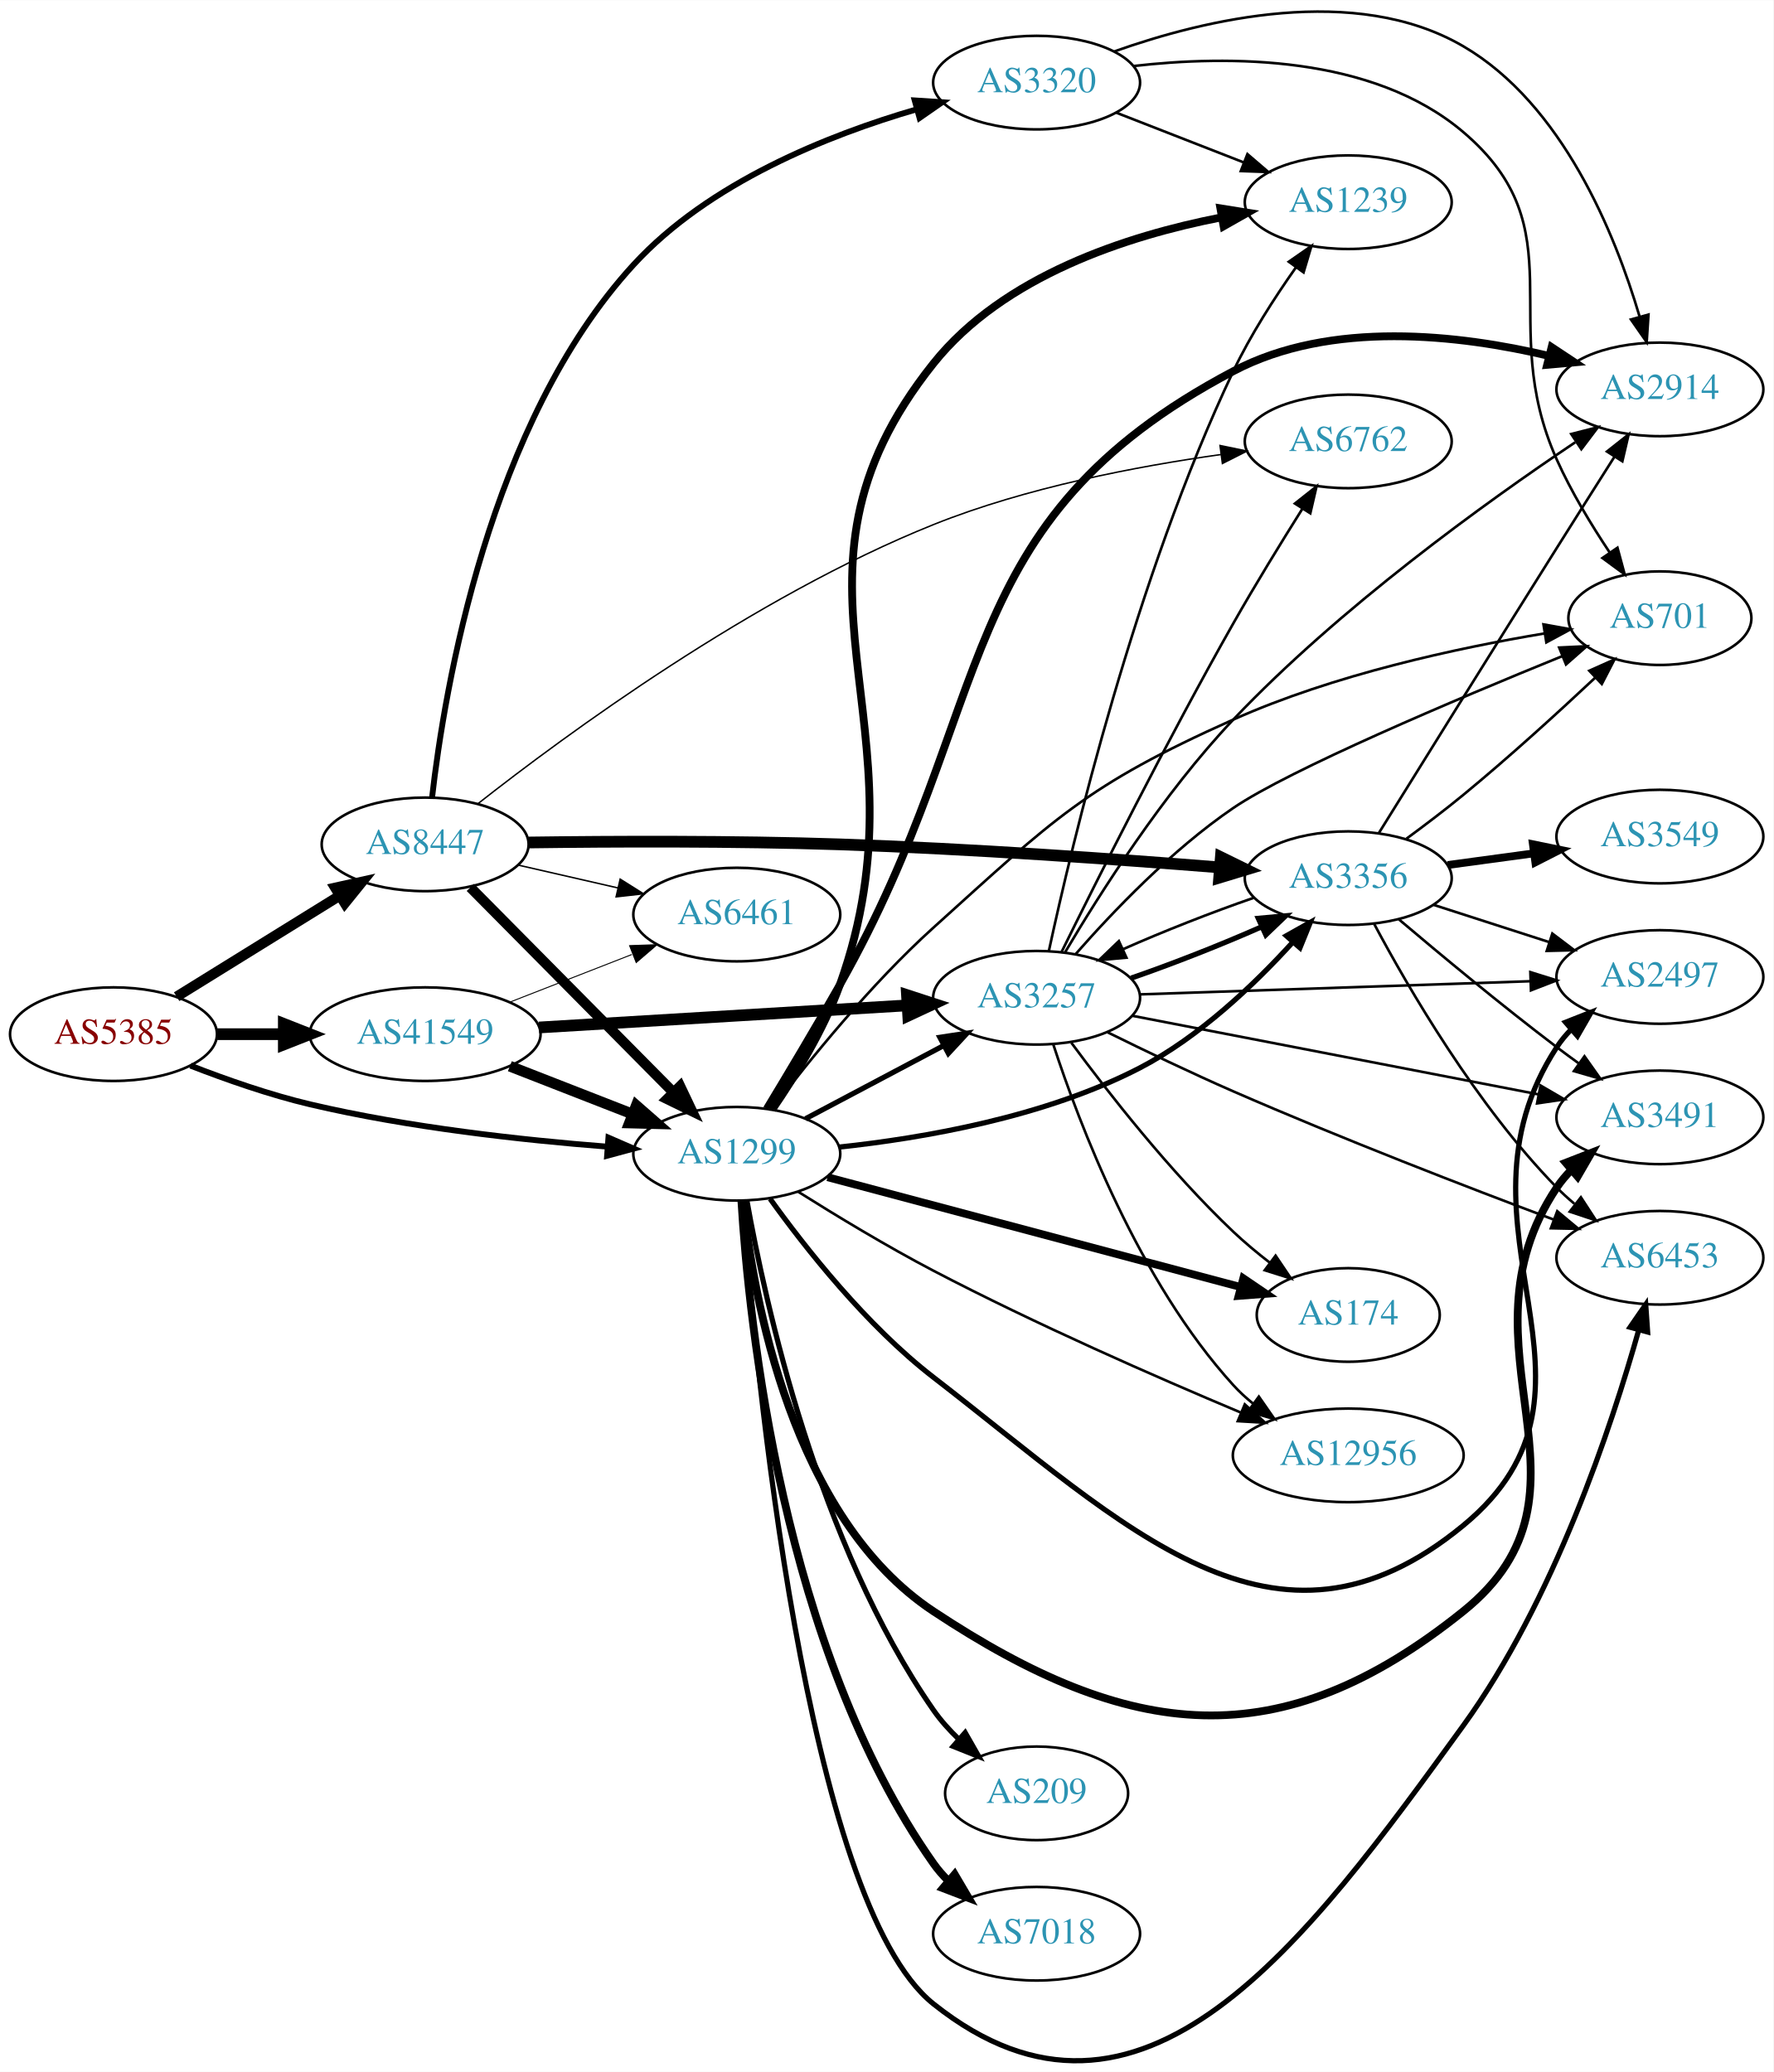
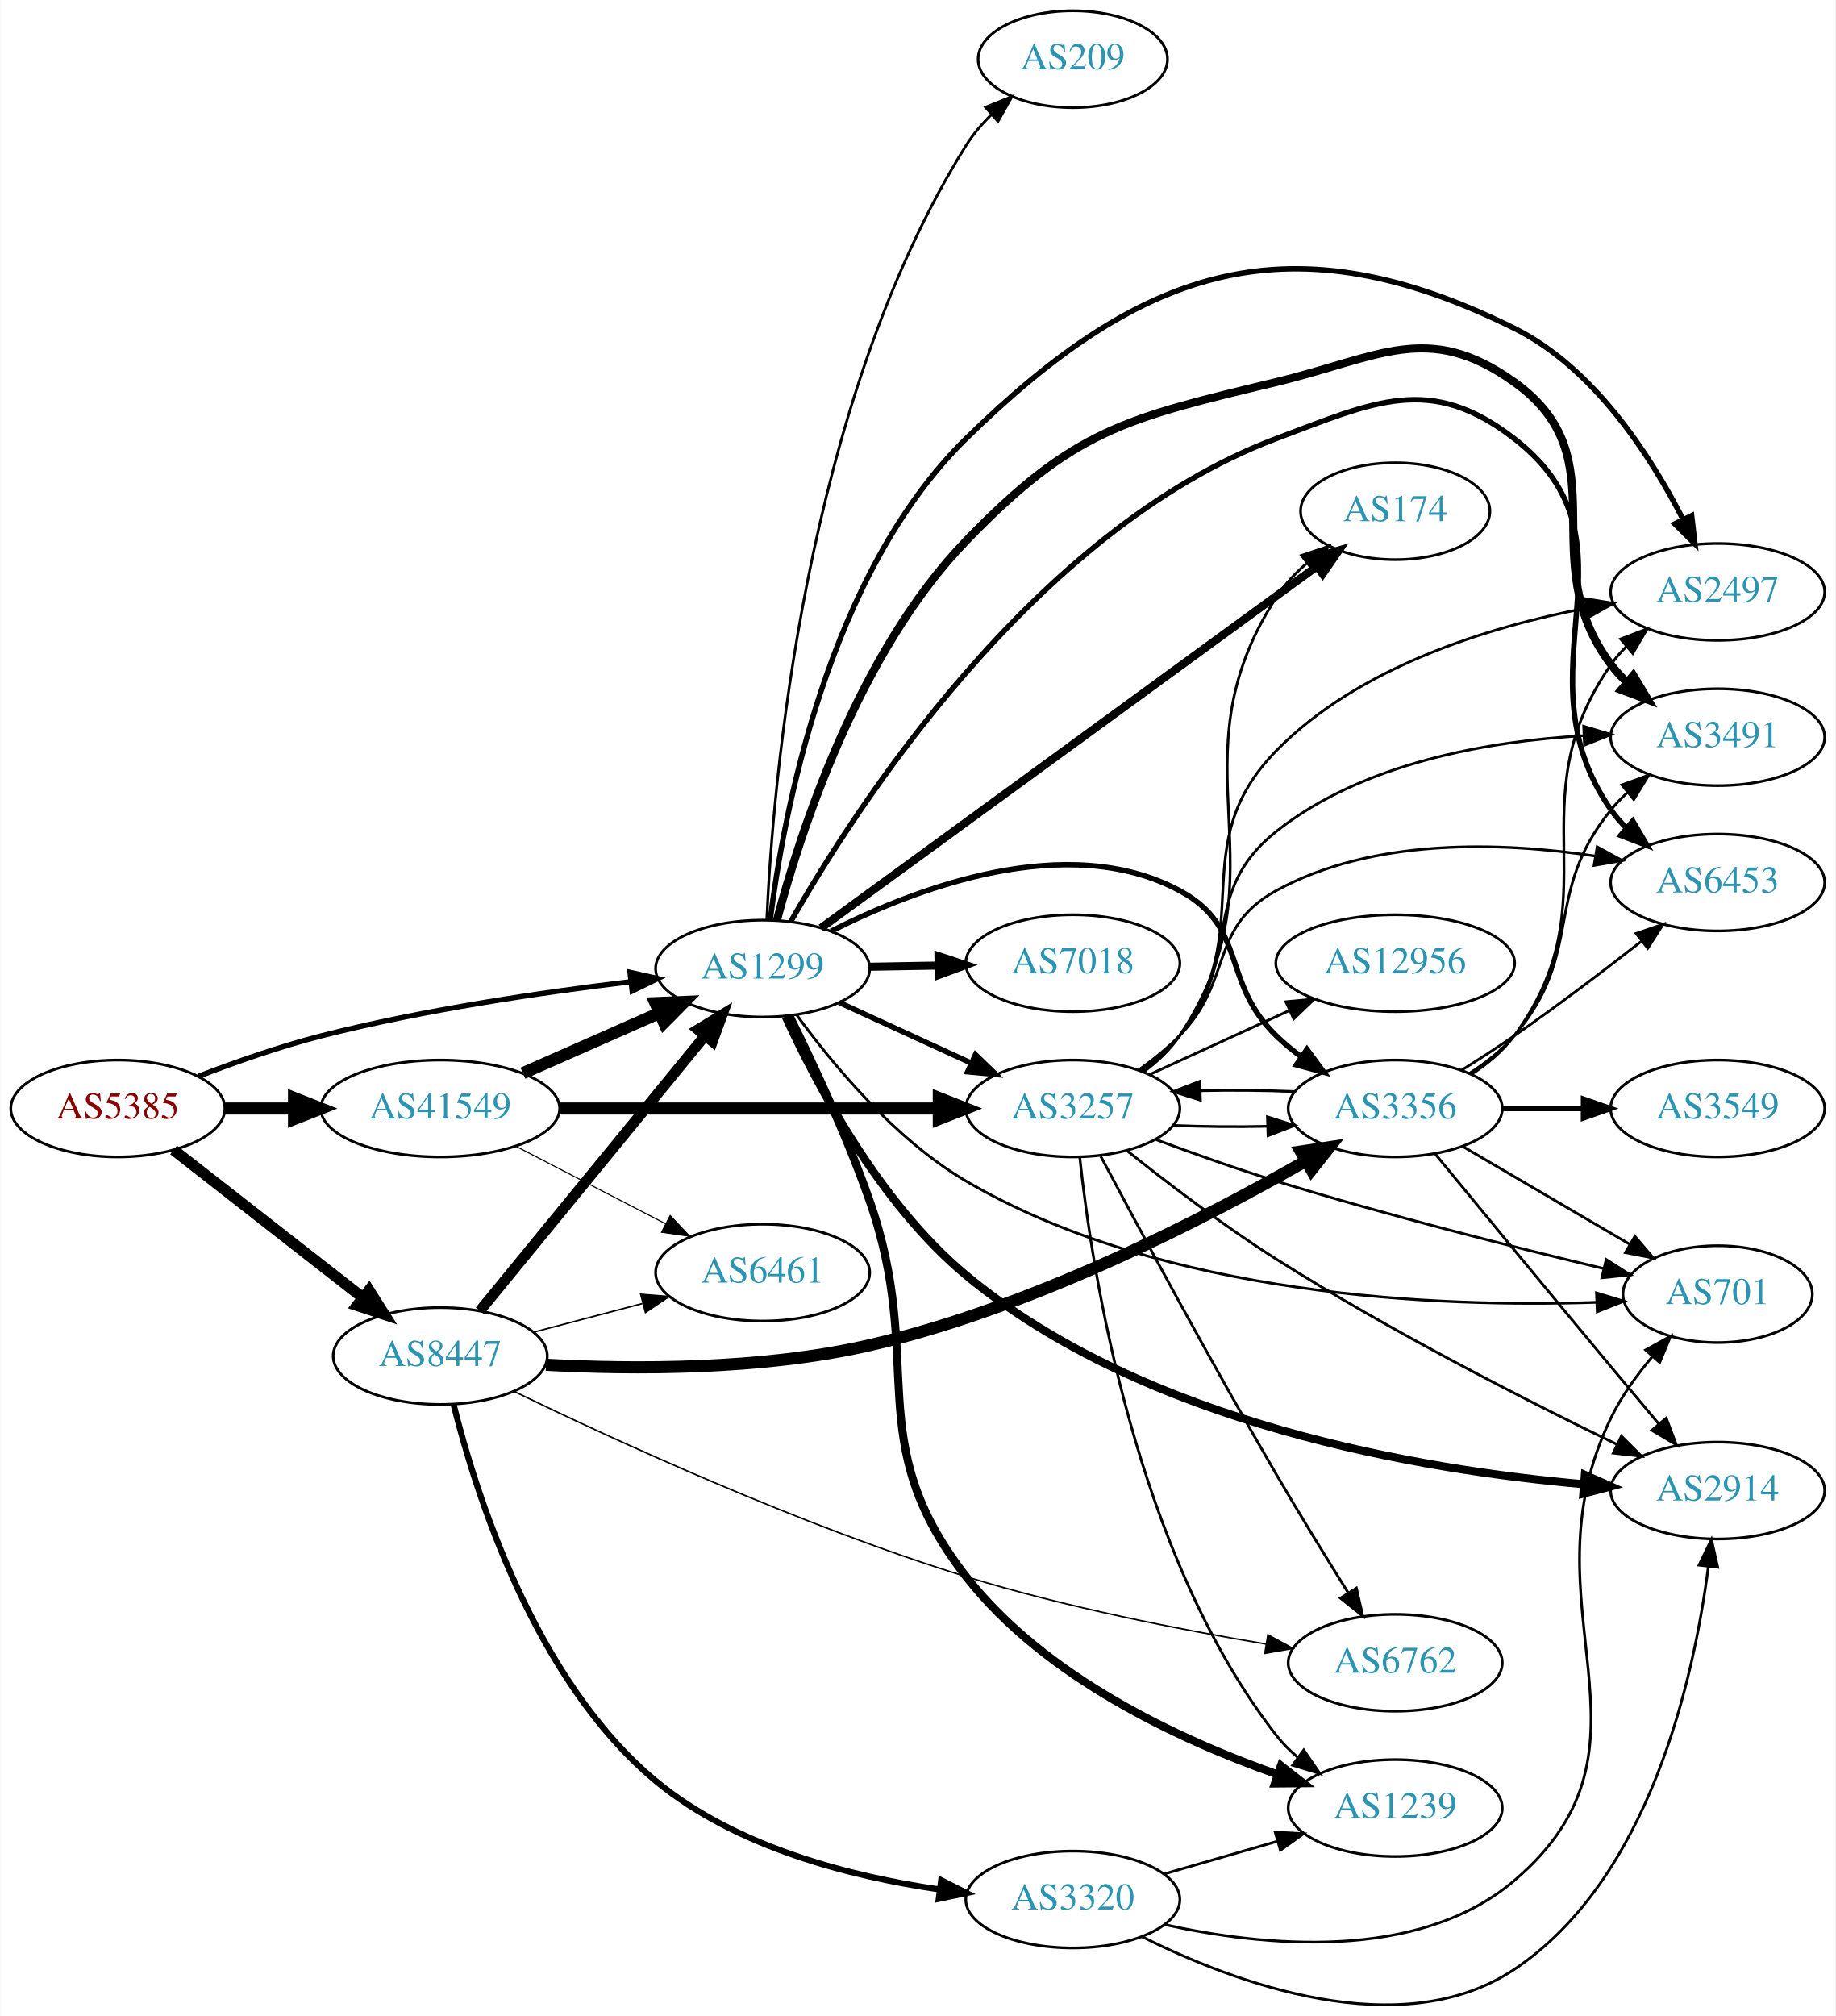
- <svg xmlns="http://www.w3.org/2000/svg" xmlns:xlink="http://www.w3.org/1999/xlink" width="682pt" height="797pt" viewBox="0.00 0.00 681.96 796.81">
-   <g id="graph0" class="graph" transform="scale(1 1) rotate(0) translate(4 792.809)">
-     <polygon fill="white" stroke="none" points="-4,4 -4,-792.809 677.956,-792.809 677.956,4 -4,4" />
+ <svg xmlns="http://www.w3.org/2000/svg" xmlns:xlink="http://www.w3.org/1999/xlink" width="682pt" height="749pt" viewBox="0.00 0.00 681.96 749.29">
+   <g id="graph0" class="graph" transform="scale(1 1) rotate(0) translate(4 745.29)">
+     <polygon fill="white" stroke="none" points="-4,4 -4,-745.29 677.956,-745.29 677.956,4 -4,4" />
    <g id="node1" class="node">
      <g id="a_node1">
        <a xlink:href="/asn/5385" xlink:title="AS5385 ~ Russmedia IT GmbH [AT]">
-           <ellipse fill="#ffffff" stroke="black" cx="39.647" cy="-395.111" rx="39.794" ry="18" />
-           <text text-anchor="middle" x="39.647" y="-391.411" font-family="Times,serif" font-size="14.00" fill="#880000">AS5385</text>
+           <ellipse fill="#ffffff" stroke="black" cx="39.647" cy="-333.29" rx="39.794" ry="18" />
+           <text text-anchor="middle" x="39.647" y="-329.59" font-family="Times,serif" font-size="14.00" fill="#880000">AS5385</text>
        </a>
      </g>
    </g>
    <g id="node2" class="node">
      <g id="a_node2">
        <a xlink:href="/asn/1299" xlink:title="AS1299 ~ Telia Carrier [EU]">
-           <ellipse fill="#ffffff" stroke="black" cx="279.332" cy="-349.111" rx="39.794" ry="18" />
-           <text text-anchor="middle" x="279.332" y="-345.411" font-family="Times,serif" font-size="14.00" fill="#2c94b3">AS1299</text>
+           <ellipse fill="#ffffff" stroke="black" cx="279.332" cy="-385.29" rx="39.794" ry="18" />
+           <text text-anchor="middle" x="279.332" y="-381.59" font-family="Times,serif" font-size="14.00" fill="#2c94b3">AS1299</text>
        </a>
      </g>
    </g>
    <g id="edge1" class="edge">
-       <path fill="none" stroke="black" stroke-width="2.25" d="M69.243,-383.009C82.948,-377.667 99.733,-371.779 115.293,-368.111 153.085,-359.201 196.834,-354.393 229.493,-351.845" />
-       <polygon fill="black" stroke="black" stroke-width="2.25" points="229.969,-355.319 239.685,-351.094 229.455,-348.338 229.969,-355.319" />
+       <path fill="none" stroke="black" stroke-width="1.957" d="M69.66,-345.277C83.313,-350.529 99.936,-356.375 115.293,-360.29 153.352,-369.992 197.429,-376.474 230.151,-380.402" />
+       <polygon fill="black" stroke="black" stroke-width="1.957" points="230.017,-383.91 240.354,-381.588 230.825,-376.957 230.017,-383.91" />
    </g>
    <g id="node3" class="node">
      <g id="a_node3">
        <a xlink:href="/asn/8447" xlink:title="AS8447 ~ A1 Telekom Austria AG [AT]">
-           <ellipse fill="#ffffff" stroke="black" cx="159.489" cy="-468.111" rx="39.794" ry="18" />
-           <text text-anchor="middle" x="159.489" y="-464.411" font-family="Times,serif" font-size="14.00" fill="#2c94b3">AS8447</text>
+           <ellipse fill="#ffffff" stroke="black" cx="159.489" cy="-241.29" rx="39.794" ry="18" />
+           <text text-anchor="middle" x="159.489" y="-237.59" font-family="Times,serif" font-size="14.00" fill="#2c94b3">AS8447</text>
        </a>
      </g>
    </g>
    <g id="edge2" class="edge">
-       <path fill="none" stroke="black" stroke-width="3.938" d="M63.928,-409.533C81.844,-420.632 106.801,-436.092 126.577,-448.343" />
-       <polygon fill="black" stroke="black" stroke-width="3.938" points="124.911,-451.428 135.256,-453.718 128.598,-445.477 124.911,-451.428" />
+       <path fill="none" stroke="black" stroke-width="4.109" d="M60.371,-317.891C79.575,-302.899 108.945,-279.969 130.549,-263.103" />
+       <polygon fill="black" stroke="black" stroke-width="4.109" points="133.03,-265.727 138.7,-256.739 128.606,-260.059 133.03,-265.727" />
    </g>
    <g id="node4" class="node">
      <g id="a_node4">
        <a xlink:href="/asn/41549" xlink:title="AS41549 ~ EWB-Cable-Network-AS [CH]">
-           <ellipse fill="#ffffff" stroke="black" cx="159.489" cy="-395.111" rx="44.393" ry="18" />
-           <text text-anchor="middle" x="159.489" y="-391.411" font-family="Times,serif" font-size="14.00" fill="#2c94b3">AS41549</text>
+           <ellipse fill="#ffffff" stroke="black" cx="159.489" cy="-333.29" rx="44.393" ry="18" />
+           <text text-anchor="middle" x="159.489" y="-329.59" font-family="Times,serif" font-size="14.00" fill="#2c94b3">AS41549</text>
        </a>
      </g>
    </g>
    <g id="edge3" class="edge">
-       <path fill="none" stroke="black" stroke-width="4.5" d="M79.559,-395.111C87.662,-395.111 96.337,-395.111 104.863,-395.111" />
-       <polygon fill="black" stroke="black" stroke-width="4.5" points="105.141,-399.049 115.141,-395.111 105.141,-391.174 105.141,-399.049" />
+       <path fill="none" stroke="black" stroke-width="4.5" d="M79.559,-333.29C87.662,-333.29 96.337,-333.29 104.863,-333.29" />
+       <polygon fill="black" stroke="black" stroke-width="4.5" points="105.141,-337.228 115.141,-333.29 105.141,-329.353 105.141,-337.228" />
    </g>
    <g id="node5" class="node">
      <g id="a_node5">
-         <a xlink:href="/asn/3491" xlink:title="AS3491 ~ PCCW Global, Inc. [US]">
-           <ellipse fill="#ffffff" stroke="black" cx="634.31" cy="-363.111" rx="39.794" ry="18" />
-           <text text-anchor="middle" x="634.31" y="-359.411" font-family="Times,serif" font-size="14.00" fill="#2c94b3">AS3491</text>
+         <a xlink:href="/asn/701" xlink:title="AS701 ~ UUNET [US]">
+           <ellipse fill="#ffffff" stroke="black" cx="634.31" cy="-264.29" rx="35.194" ry="18" />
+           <text text-anchor="middle" x="634.31" y="-260.59" font-family="Times,serif" font-size="14.00" fill="#2c94b3">AS701</text>
        </a>
      </g>
    </g>
    <g id="edge4" class="edge">
-       <path fill="none" stroke="black" stroke-width="3" d="M281.711,-331.127C285.645,-293.972 300.46,-209.207 354.978,-173.111 430.46,-123.135 488.085,-116.42 558.663,-173.111 616.505,-219.571 553.437,-274.429 594.663,-336.111 596.283,-338.535 598.201,-340.807 600.302,-342.923" />
-       <polygon fill="black" stroke="black" stroke-width="3" points="598.115,-345.658 607.986,-349.507 602.67,-340.343 598.115,-345.658" />
+       <path fill="none" stroke="black" d="M291.98,-368.077C305.153,-349.957 328.279,-321.936 354.978,-306.29 428.606,-263.143 531.3,-259.318 589.143,-261.245" />
+       <polygon fill="black" stroke="black" points="589.27,-264.753 599.405,-261.664 589.556,-257.759 589.27,-264.753" />
    </g>
    <g id="node6" class="node">
      <g id="a_node6">
        <a xlink:href="/asn/2497" xlink:title="AS2497 ~ Internet Initiative Japan Inc. [JP]">
-           <ellipse fill="#ffffff" stroke="black" cx="634.31" cy="-417.111" rx="39.794" ry="18" />
-           <text text-anchor="middle" x="634.31" y="-413.411" font-family="Times,serif" font-size="14.00" fill="#2c94b3">AS2497</text>
+           <ellipse fill="#ffffff" stroke="black" cx="634.31" cy="-525.29" rx="39.794" ry="18" />
+           <text text-anchor="middle" x="634.31" y="-521.59" font-family="Times,serif" font-size="14.00" fill="#2c94b3">AS2497</text>
        </a>
      </g>
    </g>
    <g id="edge5" class="edge">
-       <path fill="none" stroke="black" stroke-width="2" d="M292.135,-331.794C305.612,-313.011 329.159,-283.048 354.978,-263.111 429.382,-205.657 486.09,-146.361 558.663,-206.111 622.994,-259.075 549.2,-320.278 594.663,-390.111 596.254,-392.555 598.151,-394.841 600.237,-396.966" />
-       <polygon fill="black" stroke="black" stroke-width="2" points="598.034,-399.688 607.893,-403.569 602.605,-394.387 598.034,-399.688" />
+       <path fill="none" stroke="black" stroke-width="2" d="M282.161,-403.531C286.967,-441.935 303.379,-531.74 354.978,-582.29 420.941,-646.912 475.916,-664.279 558.663,-623.29 588.309,-608.605 609.383,-575.885 621.419,-552.288" />
+       <polygon fill="black" stroke="black" stroke-width="2" points="624.65,-553.648 625.879,-543.125 618.356,-550.585 624.65,-553.648" />
    </g>
    <g id="node7" class="node">
      <g id="a_node7">
-         <a xlink:href="/asn/1239" xlink:title="AS1239 ~ Sprint [US]">
-           <ellipse fill="#ffffff" stroke="black" cx="514.467" cy="-715.111" rx="39.794" ry="18" />
-           <text text-anchor="middle" x="514.467" y="-711.411" font-family="Times,serif" font-size="14.00" fill="#2c94b3">AS1239</text>
+         <a xlink:href="/asn/3491" xlink:title="AS3491 ~ PCCW Global, Inc. [US]">
+           <ellipse fill="#ffffff" stroke="black" cx="634.31" cy="-471.29" rx="39.794" ry="18" />
+           <text text-anchor="middle" x="634.31" y="-467.59" font-family="Times,serif" font-size="14.00" fill="#2c94b3">AS3491</text>
        </a>
      </g>
    </g>
    <g id="edge6" class="edge">
-       <path fill="none" stroke="black" stroke-width="3" d="M292.953,-366.123C301.662,-378.73 312.753,-396.678 318.978,-414.111 355.101,-515.276 287.96,-569.16 354.978,-653.111 381.822,-686.737 429.41,-702.169 465.457,-709.226" />
-       <polygon fill="black" stroke="black" stroke-width="3" points="465.301,-712.754 475.763,-711.08 466.541,-705.864 465.301,-712.754" />
+       <path fill="none" stroke="black" stroke-width="3" d="M284.629,-403.238C293.097,-435.224 314.712,-502.628 354.978,-544.29 394.981,-585.679 414.312,-589.804 470.271,-603.29 508.463,-612.495 526.695,-626.124 558.663,-603.29 598.807,-574.616 564.979,-537.693 594.663,-498.29 596.418,-495.961 598.432,-493.758 600.601,-491.69" />
+       <polygon fill="black" stroke="black" stroke-width="3" points="602.959,-494.28 608.41,-485.195 598.484,-488.898 602.959,-494.28" />
    </g>
    <g id="node8" class="node">
      <g id="a_node8">
-         <a xlink:href="/asn/174" xlink:title="AS174 ~ Cogent Communications [US]">
-           <ellipse fill="#ffffff" stroke="black" cx="514.467" cy="-287.111" rx="35.194" ry="18" />
-           <text text-anchor="middle" x="514.467" y="-283.411" font-family="Times,serif" font-size="14.00" fill="#2c94b3">AS174</text>
+         <a xlink:href="/asn/1239" xlink:title="AS1239 ~ Sprint [US]">
+           <ellipse fill="#ffffff" stroke="black" cx="514.467" cy="-73.29" rx="39.794" ry="18" />
+           <text text-anchor="middle" x="514.467" y="-69.59" font-family="Times,serif" font-size="14.00" fill="#2c94b3">AS1239</text>
        </a>
      </g>
    </g>
    <g id="edge7" class="edge">
-       <path fill="none" stroke="black" stroke-width="3" d="M314.232,-340.096C356.381,-328.886 428.241,-309.776 473.165,-297.829" />
-       <polygon fill="black" stroke="black" stroke-width="3" points="474.107,-301.2 482.872,-295.247 472.308,-294.435 474.107,-301.2" />
+       <path fill="none" stroke="black" stroke-width="3" d="M289.388,-367.535C297.87,-350.394 310.48,-323.544 318.978,-299.29 340.222,-238.658 315.453,-209.939 354.978,-159.29 384.201,-121.842 434.461,-98.574 470.554,-85.832" />
+       <polygon fill="black" stroke="black" stroke-width="3" points="471.984,-89.042 480.329,-82.514 469.735,-82.413 471.984,-89.042" />
    </g>
    <g id="node9" class="node">
      <g id="a_node9">
-         <a xlink:href="/asn/2914" xlink:title="AS2914 ~ NTT America, Inc. [US]">
-           <ellipse fill="#ffffff" stroke="black" cx="634.31" cy="-643.111" rx="39.794" ry="18" />
-           <text text-anchor="middle" x="634.31" y="-639.411" font-family="Times,serif" font-size="14.00" fill="#2c94b3">AS2914</text>
+         <a xlink:href="/asn/3257" xlink:title="AS3257 ~ GTT [DE]">
+           <ellipse fill="#ffffff" stroke="black" cx="394.625" cy="-333.29" rx="39.794" ry="18" />
+           <text text-anchor="middle" x="394.625" y="-329.59" font-family="Times,serif" font-size="14.00" fill="#2c94b3">AS3257</text>
        </a>
      </g>
    </g>
    <g id="edge8" class="edge">
-       <path fill="none" stroke="black" stroke-width="3" d="M290.871,-366.372C298.76,-379.403 309.736,-397.77 318.978,-414.111 380.315,-522.559 360.109,-591.909 470.271,-650.111 507.776,-669.926 557.179,-664.169 591.733,-655.974" />
-       <polygon fill="black" stroke="black" stroke-width="3" points="592.672,-659.347 601.507,-653.498 590.953,-652.561 592.672,-659.347" />
+       <path fill="none" stroke="black" stroke-width="2" d="M307.757,-372.702C322.537,-365.918 340.973,-357.456 356.969,-350.115" />
+       <polygon fill="black" stroke="black" stroke-width="2" points="358.431,-353.295 366.059,-345.942 355.511,-346.933 358.431,-353.295" />
    </g>
    <g id="node10" class="node">
      <g id="a_node10">
-         <a xlink:href="/asn/3257" xlink:title="AS3257 ~ GTT [DE]">
-           <ellipse fill="#ffffff" stroke="black" cx="394.625" cy="-409.111" rx="39.794" ry="18" />
-           <text text-anchor="middle" x="394.625" y="-405.411" font-family="Times,serif" font-size="14.00" fill="#2c94b3">AS3257</text>
+         <a xlink:href="/asn/7018" xlink:title="AS7018 ~ AT&amp;T Services, Inc. [US]">
+           <ellipse fill="#ffffff" stroke="black" cx="394.625" cy="-387.29" rx="39.794" ry="18" />
+           <text text-anchor="middle" x="394.625" y="-383.59" font-family="Times,serif" font-size="14.00" fill="#2c94b3">AS7018</text>
        </a>
      </g>
    </g>
    <g id="edge9" class="edge">
-       <path fill="none" stroke="black" stroke-width="2" d="M305.757,-362.576C321.39,-370.855 341.636,-381.578 358.754,-390.643" />
-       <polygon fill="black" stroke="black" stroke-width="2" points="357.417,-393.896 367.892,-395.483 360.693,-387.71 357.417,-393.896" />
+       <path fill="none" stroke="black" stroke-width="3" d="M319.004,-385.973C327.207,-386.118 335.971,-386.272 344.503,-386.423" />
+       <polygon fill="black" stroke="black" stroke-width="3" points="344.682,-389.927 354.742,-386.604 344.805,-382.928 344.682,-389.927" />
    </g>
    <g id="node11" class="node">
      <g id="a_node11">
-         <a xlink:href="/asn/209" xlink:title="AS209 ~ CenturyLink Communications, LLC [US]">
-           <ellipse fill="#ffffff" stroke="black" cx="394.625" cy="-103.111" rx="35.194" ry="18" />
-           <text text-anchor="middle" x="394.625" y="-99.411" font-family="Times,serif" font-size="14.00" fill="#2c94b3">AS209</text>
+         <a xlink:href="/asn/2914" xlink:title="AS2914 ~ NTT America, Inc. [US]">
+           <ellipse fill="#ffffff" stroke="black" cx="634.31" cy="-191.29" rx="39.794" ry="18" />
+           <text text-anchor="middle" x="634.31" y="-187.59" font-family="Times,serif" font-size="14.00" fill="#2c94b3">AS2914</text>
        </a>
      </g>
    </g>
    <g id="edge10" class="edge">
-       <path fill="none" stroke="black" stroke-width="2" d="M283.243,-330.986C290.175,-292.115 310.512,-199.084 354.978,-135.111 357.753,-131.119 361.155,-127.346 364.778,-123.887" />
-       <polygon fill="black" stroke="black" stroke-width="2" points="367.151,-126.463 372.398,-117.258 362.556,-121.182 367.151,-126.463" />
+       <path fill="none" stroke="black" stroke-width="3" d="M287.874,-367.48C299.144,-342.793 322.576,-298.185 354.978,-271.29 421.539,-216.043 524.346,-198.922 584.617,-193.633" />
+       <polygon fill="black" stroke="black" stroke-width="3" points="584.947,-197.118 594.635,-192.829 584.387,-190.141 584.947,-197.118" />
    </g>
    <g id="node12" class="node">
      <g id="a_node12">
-         <a xlink:href="/asn/6453" xlink:title="AS6453 ~ TATA COMMUNICATIONS (AMERICA) INC [US]">
-           <ellipse fill="#ffffff" stroke="black" cx="634.31" cy="-309.111" rx="39.794" ry="18" />
-           <text text-anchor="middle" x="634.31" y="-305.411" font-family="Times,serif" font-size="14.00" fill="#2c94b3">AS6453</text>
+         <a xlink:href="/asn/174" xlink:title="AS174 ~ Cogent Communications [US]">
+           <ellipse fill="#ffffff" stroke="black" cx="514.467" cy="-555.29" rx="35.194" ry="18" />
+           <text text-anchor="middle" x="514.467" y="-551.59" font-family="Times,serif" font-size="14.00" fill="#2c94b3">AS174</text>
        </a>
      </g>
    </g>
    <g id="edge11" class="edge">
-       <path fill="none" stroke="black" stroke-width="2" d="M281.595,-330.965C286.381,-268.114 305.694,-61.412 354.978,-22.111 434.927,41.644 498.686,-46.29 558.663,-129.111 593.578,-177.324 615.761,-244.297 626.22,-281.464" />
-       <polygon fill="black" stroke="black" stroke-width="2" points="622.846,-282.394 628.86,-291.116 629.598,-280.547 622.846,-282.394" />
+       <path fill="none" stroke="black" stroke-width="3" d="M301.021,-400.377C342.88,-430.9 437.663,-500.015 485.187,-534.669" />
+       <polygon fill="black" stroke="black" stroke-width="3" points="483.346,-537.658 493.488,-540.721 487.47,-532.002 483.346,-537.658" />
    </g>
    <g id="node13" class="node">
      <g id="a_node13">
-         <a xlink:href="/asn/7018" xlink:title="AS7018 ~ AT&amp;T Services, Inc. [US]">
-           <ellipse fill="#ffffff" stroke="black" cx="394.625" cy="-49.111" rx="39.794" ry="18" />
-           <text text-anchor="middle" x="394.625" y="-45.411" font-family="Times,serif" font-size="14.00" fill="#2c94b3">AS7018</text>
+         <a xlink:href="/asn/6453" xlink:title="AS6453 ~ TATA COMMUNICATIONS (AMERICA) INC [US]">
+           <ellipse fill="#ffffff" stroke="black" cx="634.31" cy="-417.29" rx="39.794" ry="18" />
+           <text text-anchor="middle" x="634.31" y="-413.59" font-family="Times,serif" font-size="14.00" fill="#2c94b3">AS6453</text>
        </a>
      </g>
    </g>
    <g id="edge12" class="edge">
-       <path fill="none" stroke="black" stroke-width="3" d="M281.109,-331.067C283.927,-284.59 296.807,-158.645 354.978,-76.111 356.658,-73.728 358.619,-71.485 360.749,-69.389" />
-       <polygon fill="black" stroke="black" stroke-width="3" points="363.114,-71.974 368.489,-62.844 358.593,-66.629 363.114,-71.974" />
+       <path fill="none" stroke="black" stroke-width="2" d="M289.777,-402.76C313.459,-444.36 380,-548.342 470.271,-582.29 507.042,-596.119 527.575,-606.309 558.663,-582.29 608.823,-543.537 558.451,-496.314 594.663,-444.29 596.329,-441.897 598.28,-439.647 600.403,-437.547" />
+       <polygon fill="black" stroke="black" stroke-width="2" points="602.768,-440.13 608.13,-430.992 598.24,-434.792 602.768,-440.13" />
    </g>
    <g id="node14" class="node">
      <g id="a_node14">
-         <a xlink:href="/asn/701" xlink:title="AS701 ~ UUNET [US]">
-           <ellipse fill="#ffffff" stroke="black" cx="634.31" cy="-555.111" rx="35.194" ry="18" />
-           <text text-anchor="middle" x="634.31" y="-551.411" font-family="Times,serif" font-size="14.00" fill="#2c94b3">AS701</text>
+         <a xlink:href="/asn/209" xlink:title="AS209 ~ CenturyLink Communications, LLC [US]">
+           <ellipse fill="#ffffff" stroke="black" cx="394.625" cy="-723.29" rx="35.194" ry="18" />
+           <text text-anchor="middle" x="394.625" y="-719.59" font-family="Times,serif" font-size="14.00" fill="#2c94b3">AS209</text>
        </a>
      </g>
    </g>
    <g id="edge13" class="edge">
-       <path fill="none" stroke="black" d="M292.936,-366.271C306.927,-384.69 330.747,-414.244 354.978,-436.111 401.281,-477.895 413.341,-490.639 470.271,-516.111 508.912,-533.4 556.276,-543.632 589.977,-549.246" />
-       <polygon fill="black" stroke="black" points="589.545,-552.721 599.972,-550.843 590.649,-545.809 589.545,-552.721" />
+       <path fill="none" stroke="black" d="M280.856,-403.361C283.071,-453.127 294.634,-594.877 354.978,-691.29 357.557,-695.411 360.849,-699.257 364.42,-702.75" />
+       <polygon fill="black" stroke="black" points="362.177,-705.439 372.002,-709.404 366.794,-700.177 362.177,-705.439" />
    </g>
    <g id="node15" class="node">
      <g id="a_node15">
-         <a xlink:href="/asn/12956" xlink:title="AS12956 ~ TELXIUS [ES]">
-           <ellipse fill="#ffffff" stroke="black" cx="514.467" cy="-233.111" rx="44.393" ry="18" />
-           <text text-anchor="middle" x="514.467" y="-229.411" font-family="Times,serif" font-size="14.00" fill="#2c94b3">AS12956</text>
+         <a xlink:href="/asn/3356" xlink:title="AS3356 ~ Level 3 Parent, LLC [US]">
+           <ellipse fill="#ffffff" stroke="black" cx="514.467" cy="-333.29" rx="39.794" ry="18" />
+           <text text-anchor="middle" x="514.467" y="-329.59" font-family="Times,serif" font-size="14.00" fill="#2c94b3">AS3356</text>
        </a>
      </g>
    </g>
    <g id="edge14" class="edge">
-       <path fill="none" stroke="black" d="M302.79,-334.594C317.4,-325.396 337.01,-313.508 354.978,-304.111 394.203,-283.598 440.563,-263.262 472.974,-249.646" />
-       <polygon fill="black" stroke="black" points="474.681,-252.726 482.561,-245.644 471.984,-246.267 474.681,-252.726" />
+       <path fill="none" stroke="black" stroke-width="2" d="M304.754,-399.183C336.427,-415.197 392.55,-436.619 434.271,-414.29 459.702,-400.68 449.578,-380.385 470.271,-360.29 473.116,-357.527 476.29,-354.904 479.59,-352.456" />
+       <polygon fill="black" stroke="black" stroke-width="2" points="481.656,-355.284 487.938,-346.752 477.707,-349.504 481.656,-355.284" />
+     </g>
+     <g id="edge16" class="edge">
+       <path fill="none" stroke="black" stroke-width="3.938" d="M174.238,-258.091C194.794,-283.21 233.683,-330.731 257.67,-360.042" />
+       <polygon fill="black" stroke="black" stroke-width="3.938" points="255.263,-362.628 264.305,-368.15 260.681,-358.195 255.263,-362.628" />
+     </g>
+     <g id="edge15" class="edge">
+       <path fill="none" stroke="black" stroke-width="4.5" d="M198.805,-238.04C231.237,-236.287 278.733,-236.076 318.978,-245.29 379.258,-259.091 443.584,-292.287 481.072,-313.731" />
+       <polygon fill="black" stroke="black" stroke-width="4.5" points="479.38,-317.302 490.006,-318.911 483.33,-310.489 479.38,-317.302" />
    </g>
    <g id="node16" class="node">
      <g id="a_node16">
-         <a xlink:href="/asn/3356" xlink:title="AS3356 ~ Level 3 Parent, LLC [US]">
-           <ellipse fill="#ffffff" stroke="black" cx="514.467" cy="-455.111" rx="39.794" ry="18" />
-           <text text-anchor="middle" x="514.467" y="-451.411" font-family="Times,serif" font-size="14.00" fill="#2c94b3">AS3356</text>
-         </a>
-       </g>
-     </g>
-     <g id="edge15" class="edge">
-       <path fill="none" stroke="black" stroke-width="2" d="M318.605,-351.665C350.962,-355.111 397.745,-363.19 434.271,-382.111 457.244,-394.011 478.518,-414.371 493.22,-430.571" />
-       <polygon fill="black" stroke="black" stroke-width="2" points="490.649,-432.948 499.887,-438.134 495.899,-428.318 490.649,-432.948" />
+         <a xlink:href="/asn/6762" xlink:title="AS6762 ~ TELECOM ITALIA SPARKLE S.p.A. [IT]">
+           <ellipse fill="#ffffff" stroke="black" cx="514.467" cy="-127.29" rx="39.794" ry="18" />
+           <text text-anchor="middle" x="514.467" y="-123.59" font-family="Times,serif" font-size="14.00" fill="#2c94b3">AS6762</text>
+         </a>
+       </g>
    </g>
    <g id="edge17" class="edge">
-       <path fill="none" stroke="black" stroke-width="3.938" d="M176.875,-451.564C197.19,-431.049 231.951,-395.947 255.034,-372.637" />
-       <polygon fill="black" stroke="black" stroke-width="3.938" points="257.536,-375.085 262.085,-365.517 252.562,-370.16 257.536,-375.085" />
-     </g>
-     <g id="edge16" class="edge">
-       <path fill="none" stroke="black" stroke-width="4.5" d="M199.256,-468.832C231.351,-469.256 278.14,-469.474 318.978,-468.111 368.809,-466.447 425.703,-462.393 465.024,-459.25" />
-       <polygon fill="black" stroke="black" stroke-width="4.5" points="465.477,-463.164 475.126,-458.432 464.841,-455.315 465.477,-463.164" />
+       <path fill="none" stroke="black" stroke-width="0.562" d="M186.915,-228.143C223.751,-210.286 292.998,-178.403 354.978,-159.29 391.769,-147.945 434.631,-139.571 466.498,-134.241" />
+       <polygon fill="black" stroke="black" stroke-width="0.562" points="467.131,-137.684 476.436,-132.618 466.003,-130.776 467.131,-137.684" />
    </g>
    <g id="node17" class="node">
      <g id="a_node17">
-         <a xlink:href="/asn/6762" xlink:title="AS6762 ~ TELECOM ITALIA SPARKLE S.p.A. [IT]">
-           <ellipse fill="#ffffff" stroke="black" cx="514.467" cy="-623.111" rx="39.794" ry="18" />
-           <text text-anchor="middle" x="514.467" y="-619.411" font-family="Times,serif" font-size="14.00" fill="#2c94b3">AS6762</text>
+         <a xlink:href="/asn/3320" xlink:title="AS3320 ~ DTAG [DE]">
+           <ellipse fill="#ffffff" stroke="black" cx="394.625" cy="-39.29" rx="39.794" ry="18" />
+           <text text-anchor="middle" x="394.625" y="-35.59" font-family="Times,serif" font-size="14.00" fill="#2c94b3">AS3320</text>
        </a>
      </g>
    </g>
    <g id="edge18" class="edge">
-       <path fill="none" stroke="black" stroke-width="0.562" d="M179.879,-483.826C213.441,-510.201 285.457,-563.216 354.978,-591.111 390.592,-605.401 433.365,-613.554 465.495,-618.05" />
-       <polygon fill="black" stroke="black" stroke-width="0.562" points="465.156,-621.535 475.531,-619.384 466.079,-614.597 465.156,-621.535" />
+       <path fill="none" stroke="black" stroke-width="2.25" d="M164.424,-223.397C172.576,-190.602 194.453,-120.796 239.685,-83.29 269.322,-58.716 311.953,-47.853 344.841,-43.058" />
+       <polygon fill="black" stroke="black" stroke-width="2.25" points="345.688,-46.477 355.147,-41.705 344.777,-39.537 345.688,-46.477" />
    </g>
    <g id="node18" class="node">
      <g id="a_node18">
-         <a xlink:href="/asn/3320" xlink:title="AS3320 ~ DTAG [DE]">
-           <ellipse fill="#ffffff" stroke="black" cx="394.625" cy="-761.111" rx="39.794" ry="18" />
-           <text text-anchor="middle" x="394.625" y="-757.411" font-family="Times,serif" font-size="14.00" fill="#2c94b3">AS3320</text>
+         <a xlink:href="/asn/6461" xlink:title="AS6461 ~ Zayo Bandwidth [US]">
+           <ellipse fill="#ffffff" stroke="black" cx="279.332" cy="-272.29" rx="39.794" ry="18" />
+           <text text-anchor="middle" x="279.332" y="-268.59" font-family="Times,serif" font-size="14.00" fill="#2c94b3">AS6461</text>
        </a>
      </g>
    </g>
    <g id="edge19" class="edge">
-       <path fill="none" stroke="black" stroke-width="2.25" d="M162.152,-486.144C166.868,-527.498 183.842,-630.275 239.685,-691.111 268.597,-722.607 314.429,-740.922 348.575,-750.859" />
-       <polygon fill="black" stroke="black" stroke-width="2.25" points="347.747,-754.261 358.318,-753.562 349.618,-747.516 347.747,-754.261" />
+       <path fill="none" stroke="black" stroke-width="0.562" d="M194.258,-250.173C206.832,-253.481 221.287,-257.284 234.625,-260.793" />
+       <polygon fill="black" stroke="black" stroke-width="0.562" points="233.996,-264.246 244.558,-263.405 235.777,-257.477 233.996,-264.246" />
+     </g>
+     <g id="edge30" class="edge">
+       <path fill="none" stroke="black" stroke-width="4.5" d="M190.226,-346.412C205.615,-353.203 224.558,-361.561 240.93,-368.786" />
+       <polygon fill="black" stroke="black" stroke-width="4.5" points="239.489,-372.454 250.227,-372.889 242.668,-365.249 239.489,-372.454" />
+     </g>
+     <g id="edge31" class="edge">
+       <path fill="none" stroke="black" stroke-width="4.5" d="M203.794,-333.29C243.732,-333.29 302.967,-333.29 344.622,-333.29" />
+       <polygon fill="black" stroke="black" stroke-width="4.5" points="344.811,-337.228 354.811,-333.29 344.811,-329.353 344.811,-337.228" />
+     </g>
+     <g id="edge32" class="edge">
+       <path fill="none" stroke="black" stroke-width="0.409" d="M187.525,-319.296C204.074,-310.729 225.426,-299.676 243.267,-290.441" />
+       <polygon fill="black" stroke="black" stroke-width="0.409" points="244.96,-293.506 252.232,-285.8 241.742,-287.289 244.96,-293.506" />
+     </g>
+     <g id="edge40" class="edge">
+       <path fill="none" stroke="black" d="M425.551,-321.73C439.104,-316.685 455.392,-310.886 470.271,-306.29 511.272,-293.625 558.867,-281.673 592.009,-273.782" />
+       <polygon fill="black" stroke="black" points="592.879,-277.173 601.806,-271.467 591.27,-270.36 592.879,-277.173" />
+     </g>
+     <g id="edge34" class="edge">
+       <path fill="none" stroke="black" d="M420.535,-347.187C425.612,-350.916 430.535,-355.316 434.271,-360.29 464.151,-400.073 435.44,-430.762 470.271,-466.29 500.863,-497.494 549.187,-512.281 585.296,-519.236" />
+       <polygon fill="black" stroke="black" points="585.144,-522.764 595.603,-521.075 586.373,-515.873 585.144,-522.764" />
+     </g>
+     <g id="edge39" class="edge">
+       <path fill="none" stroke="black" d="M420.12,-347.518C425.218,-351.23 430.256,-355.539 434.271,-360.29 458.397,-388.836 440.974,-413.082 470.271,-436.29 502.595,-461.896 549.423,-469.843 584.608,-471.855" />
+       <polygon fill="black" stroke="black" points="584.52,-475.354 594.662,-472.288 584.822,-468.36 584.52,-475.354" />
+     </g>
+     <g id="edge37" class="edge">
+       <path fill="none" stroke="black" d="M397.188,-315.292C401.649,-273.408 417.72,-167.848 470.271,-100.29 472.579,-97.323 475.311,-94.598 478.263,-92.114" />
+       <polygon fill="black" stroke="black" points="480.456,-94.846 486.449,-86.109 476.316,-89.202 480.456,-94.846" />
+     </g>
+     <g id="edge36" class="edge">
+       <path fill="none" stroke="black" d="M414.668,-317.68C429.406,-305.93 450.561,-289.771 470.271,-277.29 512.284,-250.686 563.364,-224.693 597.024,-208.371" />
+       <polygon fill="black" stroke="black" points="598.544,-211.524 606.034,-204.032 595.506,-205.218 598.544,-211.524" />
+     </g>
+     <g id="edge38" class="edge">
+       <path fill="none" stroke="black" d="M420.949,-346.894C426.004,-350.638 430.815,-355.119 434.271,-360.29 475.497,-421.972 429.906,-461.042 470.271,-523.29 473.318,-527.989 477.309,-532.242 481.635,-536.002" />
+       <polygon fill="black" stroke="black" points="479.606,-538.857 489.651,-542.225 483.898,-533.328 479.606,-538.857" />
+     </g>
+     <g id="edge35" class="edge">
+       <path fill="none" stroke="black" d="M419.219,-347.68C424.475,-351.438 429.806,-355.727 434.271,-360.29 454.443,-380.907 444.966,-400.446 470.271,-414.29 506.396,-434.053 554.103,-432.327 588.569,-427.151" />
+       <polygon fill="black" stroke="black" points="589.519,-430.541 598.813,-425.454 588.375,-423.635 589.519,-430.541" />
+     </g>
+     <g id="edge41" class="edge">
+       <path fill="none" stroke="black" d="M431.943,-327.002C443.031,-326.527 455.379,-326.418 467.042,-326.677" />
+       <polygon fill="black" stroke="black" points="466.959,-330.176 477.066,-326.999 467.184,-323.18 466.959,-330.176" />
+     </g>
+     <g id="edge33" class="edge">
+       <path fill="none" stroke="black" d="M405.003,-315.525C418.879,-289.4 445.87,-239.183 470.271,-197.29 478.856,-182.552 488.833,-166.329 497.034,-153.215" />
+       <polygon fill="black" stroke="black" points="500.034,-155.019 502.389,-144.689 494.106,-151.295 500.034,-155.019" />
+     </g>
+     <g id="node20" class="node">
+       <g id="a_node20">
+         <a xlink:href="/asn/12956" xlink:title="AS12956 ~ TELXIUS [ES]">
+           <ellipse fill="#ffffff" stroke="black" cx="514.467" cy="-387.29" rx="44.393" ry="18" />
+           <text text-anchor="middle" x="514.467" y="-383.59" font-family="Times,serif" font-size="14.00" fill="#2c94b3">AS12956</text>
+         </a>
+       </g>
+     </g>
+     <g id="edge42" class="edge">
+       <path fill="none" stroke="black" d="M423.253,-345.951C438.751,-353.052 458.318,-362.019 475.264,-369.784" />
+       <polygon fill="black" stroke="black" points="473.818,-372.971 484.367,-373.955 476.734,-366.608 473.818,-372.971" />
+     </g>
+     <g id="edge23" class="edge">
+       <path fill="none" stroke="black" d="M539.599,-319.16C557.503,-308.677 582.084,-294.284 601.579,-282.869" />
+       <polygon fill="black" stroke="black" points="603.551,-285.771 610.412,-277.698 600.014,-279.73 603.551,-285.771" />
+     </g>
+     <g id="edge22" class="edge">
+       <path fill="none" stroke="black" d="M542.704,-345.943C548.685,-349.814 554.474,-354.589 558.663,-360.29 596.194,-411.37 558.451,-446.266 594.663,-498.29 596.329,-500.683 598.28,-502.933 600.403,-505.033" />
+       <polygon fill="black" stroke="black" points="598.24,-507.788 608.13,-511.588 602.768,-502.45 598.24,-507.788" />
+     </g>
+     <g id="edge26" class="edge">
+       <path fill="none" stroke="black" d="M542.117,-346.41C548.115,-350.267 554.059,-354.918 558.663,-360.29 585.094,-391.132 569.031,-412.782 594.663,-444.29 596.503,-446.552 598.58,-448.707 600.791,-450.742" />
+       <polygon fill="black" stroke="black" points="598.719,-453.568 608.681,-457.173 603.141,-448.142 598.719,-453.568" />
+     </g>
+     <g id="edge24" class="edge">
+       <path fill="none" stroke="black" d="M477.066,-339.581C465.971,-340.055 453.622,-340.162 441.963,-339.901" />
+       <polygon fill="black" stroke="black" points="442.051,-336.403 431.943,-339.578 441.825,-343.399 442.051,-336.403" />
+     </g>
+     <g id="edge21" class="edge">
+       <path fill="none" stroke="black" d="M529.441,-316.258C545.228,-297.036 571.716,-264.854 594.663,-237.29 600.419,-230.376 606.683,-222.9 612.46,-216.024" />
+       <polygon fill="black" stroke="black" points="615.199,-218.205 618.958,-208.299 609.842,-213.699 615.199,-218.205" />
+     </g>
+     <g id="edge25" class="edge">
+       <path fill="none" stroke="black" d="M539.04,-347.47C545.482,-351.495 552.409,-355.962 558.663,-360.29 574.652,-371.356 591.942,-384.481 605.852,-395.345" />
+       <polygon fill="black" stroke="black" points="604.01,-398.349 614.035,-401.779 608.337,-392.846 604.01,-398.349" />
    </g>
    <g id="node19" class="node">
      <g id="a_node19">
-         <a xlink:href="/asn/6461" xlink:title="AS6461 ~ ZAYO-6461 [US]">
-           <ellipse fill="#ffffff" stroke="black" cx="279.332" cy="-441.111" rx="39.794" ry="18" />
-           <text text-anchor="middle" x="279.332" y="-437.411" font-family="Times,serif" font-size="14.00" fill="#2c94b3">AS6461</text>
+         <a xlink:href="/asn/3549" xlink:title="AS3549 ~ Level 3 Parent, LLC [US]">
+           <ellipse fill="#ffffff" stroke="black" cx="634.31" cy="-333.29" rx="39.794" ry="18" />
+           <text text-anchor="middle" x="634.31" y="-329.59" font-family="Times,serif" font-size="14.00" fill="#2c94b3">AS3549</text>
        </a>
      </g>
    </g>
    <g id="edge20" class="edge">
-       <path fill="none" stroke="black" stroke-width="0.562" d="M195.208,-460.156C207.208,-457.407 220.829,-454.286 233.522,-451.378" />
-       <polygon fill="black" stroke="black" stroke-width="0.562" points="234.488,-454.747 243.453,-449.102 232.924,-447.924 234.488,-454.747" />
-     </g>
-     <g id="edge32" class="edge">
-       <path fill="none" stroke="black" stroke-width="4.125" d="M192.069,-382.784C206.498,-377.151 223.737,-370.422 238.999,-364.465" />
-       <polygon fill="black" stroke="black" stroke-width="4.125" points="240.689,-367.679 248.692,-360.681 238.064,-360.955 240.689,-367.679" />
-     </g>
-     <g id="edge31" class="edge">
-       <path fill="none" stroke="black" stroke-width="4.5" d="M203.25,-397.679C243.24,-400.08 302.919,-403.664 344.771,-406.177" />
-       <polygon fill="black" stroke="black" stroke-width="4.5" points="344.786,-410.123 355.004,-406.792 345.258,-402.262 344.786,-410.123" />
-     </g>
-     <g id="edge33" class="edge">
-       <path fill="none" stroke="black" stroke-width="0.375" d="M192.069,-407.438C206.498,-413.07 223.737,-419.8 238.999,-425.757" />
-       <polygon fill="black" stroke="black" stroke-width="0.375" points="238.104,-429.165 248.692,-429.541 240.65,-422.644 238.104,-429.165" />
-     </g>
-     <g id="edge36" class="edge">
-       <path fill="none" stroke="black" d="M431.466,-402.174C473.182,-394.101 542.152,-380.753 587.664,-371.945" />
-       <polygon fill="black" stroke="black" points="588.413,-375.365 597.566,-370.028 587.083,-368.492 588.413,-375.365" />
-     </g>
-     <g id="edge39" class="edge">
-       <path fill="none" stroke="black" d="M434.342,-410.414C475.26,-411.791 539.9,-413.967 584.335,-415.463" />
-       <polygon fill="black" stroke="black" points="584.497,-418.97 594.609,-415.808 584.732,-411.974 584.497,-418.97" />
-     </g>
-     <g id="edge34" class="edge">
-       <path fill="none" stroke="black" d="M399.316,-426.996C408.144,-467.884 432.59,-570.784 470.271,-650.111 476.849,-663.96 486.052,-678.266 494.273,-689.918" />
-       <polygon fill="black" stroke="black" points="491.612,-692.211 500.309,-698.261 497.283,-688.107 491.612,-692.211" />
-     </g>
-     <g id="edge42" class="edge">
-       <path fill="none" stroke="black" d="M407.995,-391.808C421.968,-372.869 445.946,-342.137 470.271,-319.111 474.613,-315.001 479.487,-310.944 484.355,-307.171" />
-       <polygon fill="black" stroke="black" points="486.527,-309.917 492.446,-301.13 482.339,-304.308 486.527,-309.917" />
-     </g>
-     <g id="edge37" class="edge">
-       <path fill="none" stroke="black" d="M405.572,-426.596C418.694,-448.813 443.302,-487.683 470.271,-516.111 511.074,-559.121 567.127,-599.518 601.745,-622.757" />
-       <polygon fill="black" stroke="black" points="600.22,-625.946 610.486,-628.566 604.094,-620.116 600.22,-625.946" />
-     </g>
-     <g id="edge41" class="edge">
-       <path fill="none" stroke="black" d="M422.001,-395.791C436.187,-388.78 454.053,-380.193 470.271,-373.111 511.867,-354.947 560.384,-336.207 593.611,-323.737" />
-       <polygon fill="black" stroke="black" points="594.84,-327.014 602.982,-320.235 592.389,-320.457 594.84,-327.014" />
-     </g>
-     <g id="edge35" class="edge">
-       <path fill="none" stroke="black" d="M409.658,-425.929C423.71,-441.966 446.595,-465.996 470.271,-482.111 491.87,-496.812 555.664,-523.784 596.754,-540.506" />
-       <polygon fill="black" stroke="black" points="595.582,-543.808 606.165,-544.319 598.21,-537.32 595.582,-543.808" />
-     </g>
-     <g id="edge43" class="edge">
-       <path fill="none" stroke="black" d="M401.034,-391.194C410.812,-361.186 433.857,-300.127 470.271,-260.111 472.604,-257.548 475.234,-255.136 478.017,-252.891" />
-       <polygon fill="black" stroke="black" points="480.092,-255.71 486.141,-247.012 475.988,-250.039 480.092,-255.71" />
-     </g>
-     <g id="edge40" class="edge">
-       <path fill="none" stroke="black" stroke-width="2" d="M430.981,-416.667C446.926,-422.171 465.627,-429.521 481.188,-436.416" />
-       <polygon fill="black" stroke="black" stroke-width="2" points="479.867,-439.66 490.418,-440.629 482.774,-433.292 479.867,-439.66" />
-     </g>
-     <g id="edge38" class="edge">
-       <path fill="none" stroke="black" d="M404.175,-426.624C417.637,-453.958 444.865,-508.278 470.271,-553.111 478.68,-567.95 488.645,-584.18 496.884,-597.272" />
-       <polygon fill="black" stroke="black" points="493.964,-599.204 502.272,-605.78 499.878,-595.459 493.964,-599.204" />
-     </g>
-     <g id="edge21" class="edge">
-       <path fill="none" stroke="black" d="M534.02,-439.196C549.864,-425.773 573.399,-406.227 594.663,-390.111 597.421,-388.021 600.322,-385.884 603.244,-383.774" />
-       <polygon fill="black" stroke="black" points="605.307,-386.602 611.432,-377.957 601.253,-380.896 605.307,-386.602" />
-     </g>
-     <g id="edge22" class="edge">
-       <path fill="none" stroke="black" d="M547.357,-444.828C560.981,-440.434 577.067,-435.247 591.616,-430.556" />
-       <polygon fill="black" stroke="black" points="592.951,-433.803 601.394,-427.402 590.803,-427.14 592.951,-433.803" />
-     </g>
-     <g id="edge23" class="edge">
-       <path fill="none" stroke="black" d="M526.188,-472.39C541.376,-496.849 570.05,-542.952 594.663,-582.111 601.908,-593.637 609.961,-606.361 616.832,-617.193" />
-       <polygon fill="black" stroke="black" points="613.968,-619.211 622.282,-625.778 619.878,-615.46 613.968,-619.211" />
-     </g>
-     <g id="edge24" class="edge">
-       <path fill="none" stroke="black" d="M477.993,-447.514C462.052,-442.007 443.375,-434.663 427.84,-427.778" />
-       <polygon fill="black" stroke="black" points="429.176,-424.54 418.626,-423.57 426.268,-430.908 429.176,-424.54" />
-     </g>
-     <g id="edge26" class="edge">
-       <path fill="none" stroke="black" d="M524.443,-437.498C537.557,-412.891 563.783,-367.698 594.663,-336.111 596.755,-333.971 599.038,-331.892 601.414,-329.899" />
-       <polygon fill="black" stroke="black" points="603.933,-332.377 609.713,-323.498 599.657,-326.834 603.933,-332.377" />
+       <path fill="none" stroke="black" stroke-width="2" d="M554.38,-333.29C563.933,-333.29 574.283,-333.29 584.245,-333.29" />
+       <polygon fill="black" stroke="black" stroke-width="2" points="584.438,-336.79 594.438,-333.29 584.438,-329.79 584.438,-336.79" />
+     </g>
+     <g id="edge29" class="edge">
+       <path fill="none" stroke="black" d="M428.613,-29.994C464.897,-21.951 522.805,-15.86 558.663,-46.29 618.212,-96.824 560.514,-148.051 594.663,-218.29 598.597,-226.381 604.267,-234.241 610.056,-241.108" />
+       <polygon fill="black" stroke="black" points="607.538,-243.543 616.811,-248.668 612.758,-238.879 607.538,-243.543" />
    </g>
    <g id="edge27" class="edge">
-       <path fill="none" stroke="black" d="M536.886,-470.317C543.938,-475.497 551.743,-481.42 558.663,-487.111 576.143,-501.485 594.975,-518.654 609.351,-532.144" />
-       <polygon fill="black" stroke="black" points="607.169,-534.897 616.843,-539.219 611.976,-529.808 607.169,-534.897" />
-     </g>
-     <g id="node20" class="node">
-       <g id="a_node20">
-         <a xlink:href="/asn/3549" xlink:title="AS3549 ~ Level 3 Parent, LLC [US]">
-           <ellipse fill="#ffffff" stroke="black" cx="634.31" cy="-471.111" rx="39.794" ry="18" />
-           <text text-anchor="middle" x="634.31" y="-467.411" font-family="Times,serif" font-size="14.00" fill="#2c94b3">AS3549</text>
-         </a>
-       </g>
-     </g>
-     <g id="edge25" class="edge">
-       <path fill="none" stroke="black" stroke-width="3" d="M552.753,-460.173C563.285,-461.603 574.888,-463.179 585.928,-464.678" />
-       <polygon fill="black" stroke="black" stroke-width="3" points="585.482,-468.149 595.862,-466.026 586.423,-461.213 585.482,-468.149" />
-     </g>
-     <g id="edge30" class="edge">
-       <path fill="none" stroke="black" d="M425.361,-749.503C440.155,-743.728 458.232,-736.672 474.154,-730.457" />
-       <polygon fill="black" stroke="black" points="475.697,-733.612 483.74,-726.715 473.152,-727.091 475.697,-733.612" />
+       <path fill="none" stroke="black" d="M428.45,-48.761C441.493,-52.524 456.674,-56.904 470.568,-60.913" />
+       <polygon fill="black" stroke="black" points="469.83,-64.343 480.409,-63.752 471.771,-57.617 469.83,-64.343" />
    </g>
    <g id="edge28" class="edge">
-       <path fill="none" stroke="black" d="M424.641,-773.136C459.08,-785.37 517.068,-799.374 558.663,-775.111 596.87,-752.824 617.079,-702.937 626.457,-671.276" />
-       <polygon fill="black" stroke="black" points="629.923,-671.876 629.232,-661.304 623.179,-669.999 629.923,-671.876" />
-     </g>
-     <g id="edge29" class="edge">
-       <path fill="none" stroke="black" d="M431.872,-767.476C468.227,-771.673 523.698,-771.817 558.663,-742.111 603.048,-704.402 570.835,-669.254 594.663,-616.111 600.193,-603.778 607.92,-591.014 615.012,-580.369" />
-       <polygon fill="black" stroke="black" points="617.993,-582.21 620.758,-571.982 612.219,-578.253 617.993,-582.21" />
+       <path fill="none" stroke="black" d="M420.263,-25.508C454.302,-8.512 516.299,14.883 558.663,-13.29 609.124,-46.847 625.542,-121.818 630.834,-162.947" />
+       <polygon fill="black" stroke="black" points="627.382,-163.575 632.002,-173.109 634.337,-162.775 627.382,-163.575" />
    </g>
  </g>
</svg>
